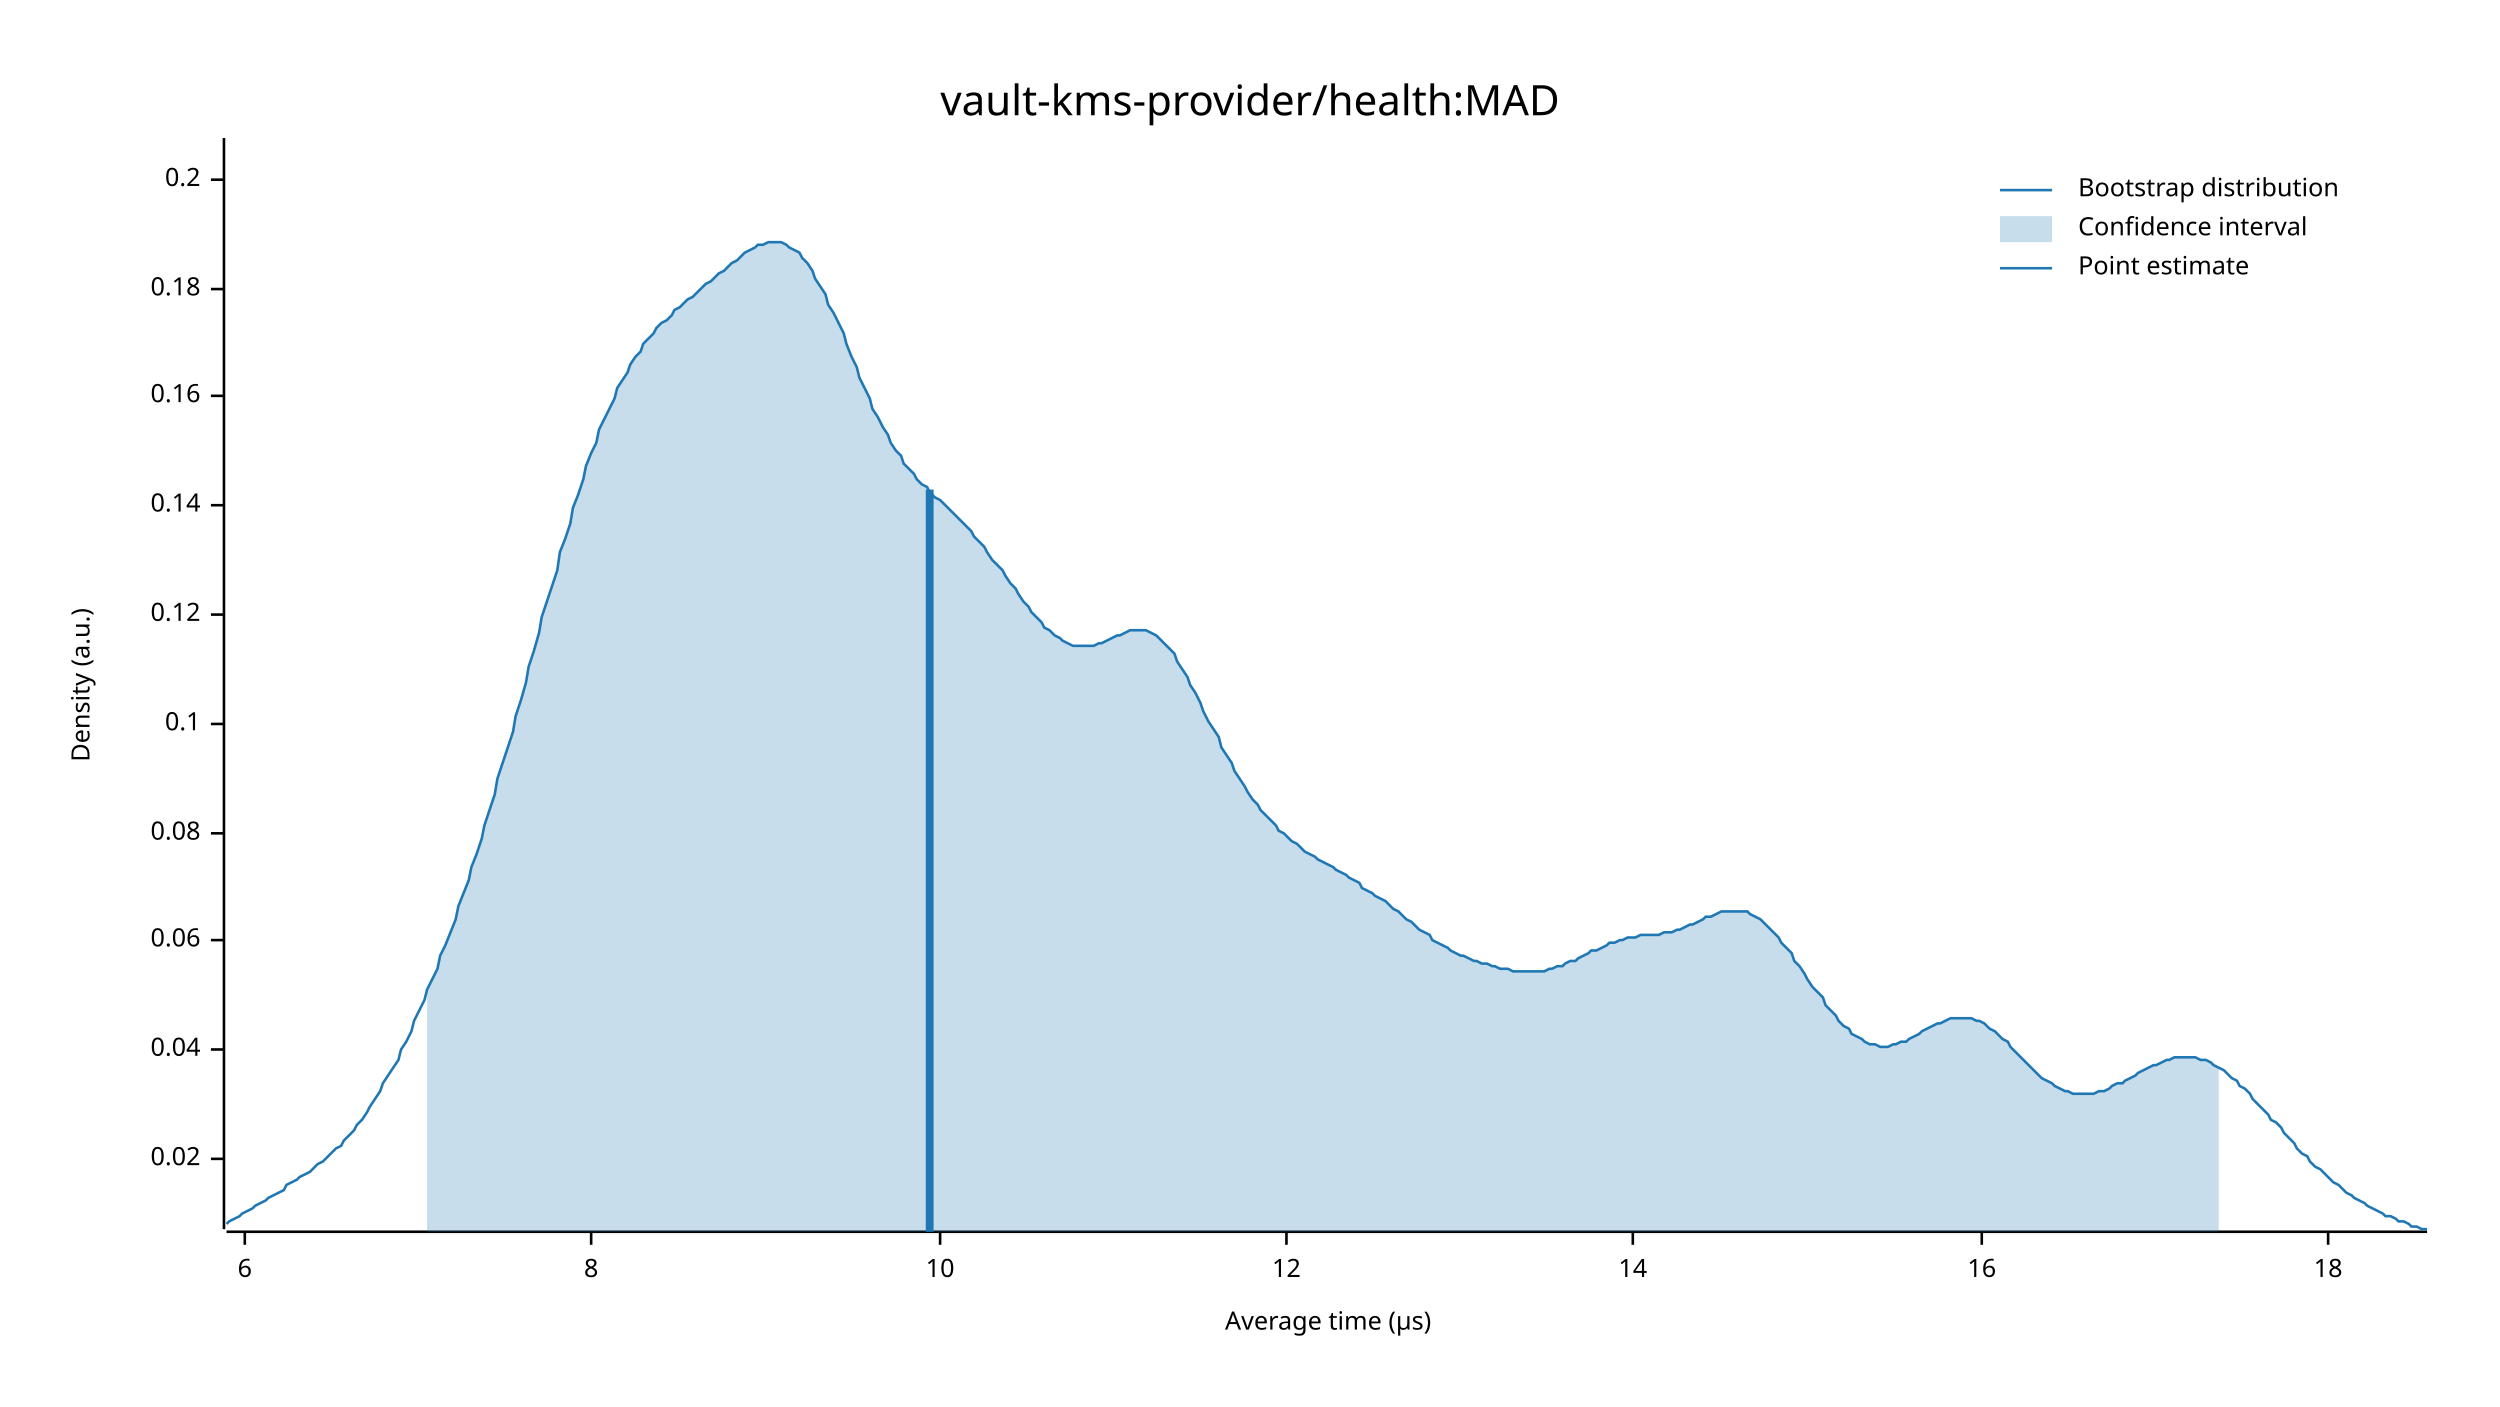
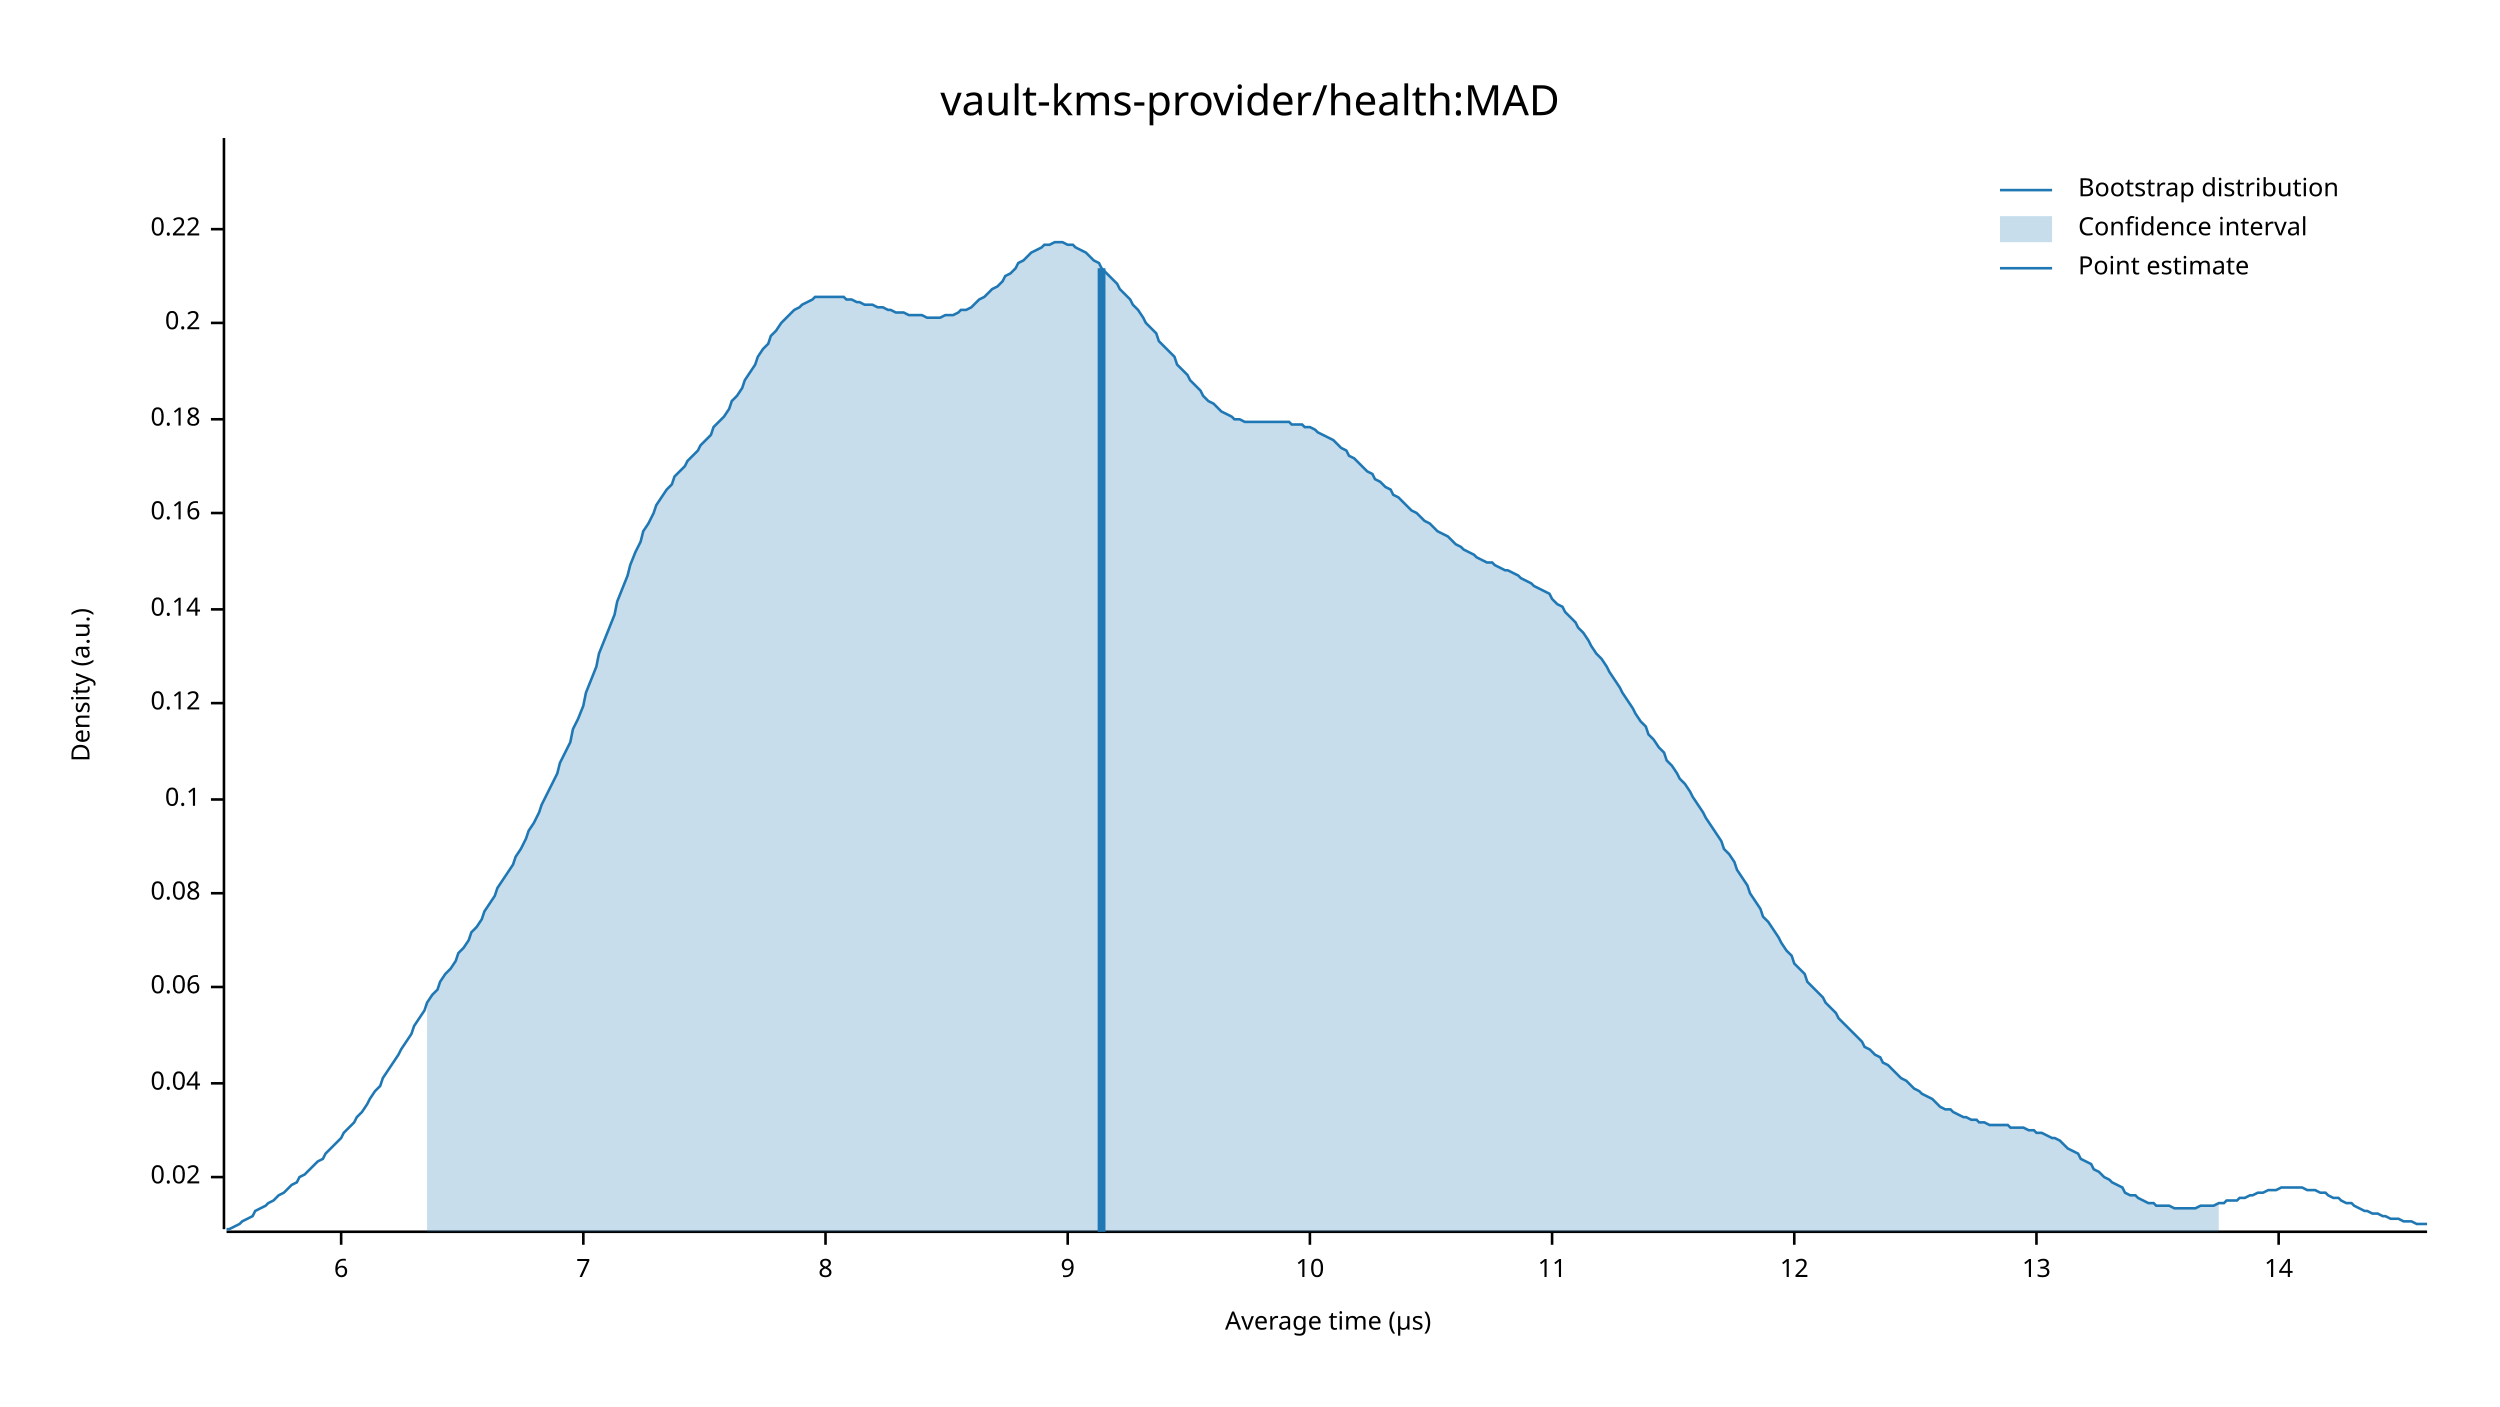
<svg xmlns="http://www.w3.org/2000/svg" width="960" height="540" viewBox="0 0 960 540">
  <text x="480" y="32" dy="0.76em" text-anchor="middle" font-family="sans-serif" font-size="16.129" opacity="1" fill="#000000">
vault-kms-provider/health:MAD
</text>
  <text x="27" y="263" dy="0.76em" text-anchor="middle" font-family="sans-serif" font-size="9.677" opacity="1" fill="#000000" transform="rotate(270, 27, 263)">
Density (a.u.)
</text>
  <text x="510" y="513" dy="-0.5ex" text-anchor="middle" font-family="sans-serif" font-size="9.677" opacity="1" fill="#000000">
Average time (µs)
</text>
  <polyline fill="none" opacity="1" stroke="#000000" stroke-width="1" points="86,53 86,472 " />
-   <text x="77" y="445" dy="0.5ex" text-anchor="end" font-family="sans-serif" font-size="9.677" opacity="1" fill="#000000">
+   <text x="77" y="452" dy="0.5ex" text-anchor="end" font-family="sans-serif" font-size="9.677" opacity="1" fill="#000000">
0.02
</text>
-   <polyline fill="none" opacity="1" stroke="#000000" stroke-width="1" points="81,445 86,445 " />
-   <text x="77" y="403" dy="0.5ex" text-anchor="end" font-family="sans-serif" font-size="9.677" opacity="1" fill="#000000">
+   <polyline fill="none" opacity="1" stroke="#000000" stroke-width="1" points="81,452 86,452 " />
+   <text x="77" y="416" dy="0.5ex" text-anchor="end" font-family="sans-serif" font-size="9.677" opacity="1" fill="#000000">
0.04
</text>
-   <polyline fill="none" opacity="1" stroke="#000000" stroke-width="1" points="81,403 86,403 " />
-   <text x="77" y="361" dy="0.5ex" text-anchor="end" font-family="sans-serif" font-size="9.677" opacity="1" fill="#000000">
+   <polyline fill="none" opacity="1" stroke="#000000" stroke-width="1" points="81,416 86,416 " />
+   <text x="77" y="379" dy="0.5ex" text-anchor="end" font-family="sans-serif" font-size="9.677" opacity="1" fill="#000000">
0.06
</text>
-   <polyline fill="none" opacity="1" stroke="#000000" stroke-width="1" points="81,361 86,361 " />
-   <text x="77" y="320" dy="0.5ex" text-anchor="end" font-family="sans-serif" font-size="9.677" opacity="1" fill="#000000">
+   <polyline fill="none" opacity="1" stroke="#000000" stroke-width="1" points="81,379 86,379 " />
+   <text x="77" y="343" dy="0.5ex" text-anchor="end" font-family="sans-serif" font-size="9.677" opacity="1" fill="#000000">
0.08
</text>
-   <polyline fill="none" opacity="1" stroke="#000000" stroke-width="1" points="81,320 86,320 " />
-   <text x="77" y="278" dy="0.5ex" text-anchor="end" font-family="sans-serif" font-size="9.677" opacity="1" fill="#000000">
+   <polyline fill="none" opacity="1" stroke="#000000" stroke-width="1" points="81,343 86,343 " />
+   <text x="77" y="307" dy="0.5ex" text-anchor="end" font-family="sans-serif" font-size="9.677" opacity="1" fill="#000000">
0.1
</text>
-   <polyline fill="none" opacity="1" stroke="#000000" stroke-width="1" points="81,278 86,278 " />
-   <text x="77" y="236" dy="0.5ex" text-anchor="end" font-family="sans-serif" font-size="9.677" opacity="1" fill="#000000">
+   <polyline fill="none" opacity="1" stroke="#000000" stroke-width="1" points="81,307 86,307 " />
+   <text x="77" y="270" dy="0.5ex" text-anchor="end" font-family="sans-serif" font-size="9.677" opacity="1" fill="#000000">
0.12
</text>
-   <polyline fill="none" opacity="1" stroke="#000000" stroke-width="1" points="81,236 86,236 " />
-   <text x="77" y="194" dy="0.5ex" text-anchor="end" font-family="sans-serif" font-size="9.677" opacity="1" fill="#000000">
+   <polyline fill="none" opacity="1" stroke="#000000" stroke-width="1" points="81,270 86,270 " />
+   <text x="77" y="234" dy="0.5ex" text-anchor="end" font-family="sans-serif" font-size="9.677" opacity="1" fill="#000000">
0.14
</text>
-   <polyline fill="none" opacity="1" stroke="#000000" stroke-width="1" points="81,194 86,194 " />
-   <text x="77" y="152" dy="0.5ex" text-anchor="end" font-family="sans-serif" font-size="9.677" opacity="1" fill="#000000">
+   <polyline fill="none" opacity="1" stroke="#000000" stroke-width="1" points="81,234 86,234 " />
+   <text x="77" y="197" dy="0.5ex" text-anchor="end" font-family="sans-serif" font-size="9.677" opacity="1" fill="#000000">
0.16
</text>
-   <polyline fill="none" opacity="1" stroke="#000000" stroke-width="1" points="81,152 86,152 " />
-   <text x="77" y="111" dy="0.5ex" text-anchor="end" font-family="sans-serif" font-size="9.677" opacity="1" fill="#000000">
+   <polyline fill="none" opacity="1" stroke="#000000" stroke-width="1" points="81,197 86,197 " />
+   <text x="77" y="161" dy="0.5ex" text-anchor="end" font-family="sans-serif" font-size="9.677" opacity="1" fill="#000000">
0.18
</text>
-   <polyline fill="none" opacity="1" stroke="#000000" stroke-width="1" points="81,111 86,111 " />
-   <text x="77" y="69" dy="0.5ex" text-anchor="end" font-family="sans-serif" font-size="9.677" opacity="1" fill="#000000">
+   <polyline fill="none" opacity="1" stroke="#000000" stroke-width="1" points="81,161 86,161 " />
+   <text x="77" y="124" dy="0.5ex" text-anchor="end" font-family="sans-serif" font-size="9.677" opacity="1" fill="#000000">
0.2
</text>
-   <polyline fill="none" opacity="1" stroke="#000000" stroke-width="1" points="81,69 86,69 " />
+   <polyline fill="none" opacity="1" stroke="#000000" stroke-width="1" points="81,124 86,124 " />
+   <text x="77" y="88" dy="0.5ex" text-anchor="end" font-family="sans-serif" font-size="9.677" opacity="1" fill="#000000">
+ 0.22
+ </text>
+   <polyline fill="none" opacity="1" stroke="#000000" stroke-width="1" points="81,88 86,88 " />
  <polyline fill="none" opacity="1" stroke="#000000" stroke-width="1" points="87,473 932,473 " />
-   <text x="94" y="483" dy="0.76em" text-anchor="middle" font-family="sans-serif" font-size="9.677" opacity="1" fill="#000000">
+   <text x="131" y="483" dy="0.76em" text-anchor="middle" font-family="sans-serif" font-size="9.677" opacity="1" fill="#000000">
6
</text>
-   <polyline fill="none" opacity="1" stroke="#000000" stroke-width="1" points="94,473 94,478 " />
-   <text x="227" y="483" dy="0.76em" text-anchor="middle" font-family="sans-serif" font-size="9.677" opacity="1" fill="#000000">
+   <polyline fill="none" opacity="1" stroke="#000000" stroke-width="1" points="131,473 131,478 " />
+   <text x="224" y="483" dy="0.76em" text-anchor="middle" font-family="sans-serif" font-size="9.677" opacity="1" fill="#000000">
+ 7
+ </text>
+   <polyline fill="none" opacity="1" stroke="#000000" stroke-width="1" points="224,473 224,478 " />
+   <text x="317" y="483" dy="0.76em" text-anchor="middle" font-family="sans-serif" font-size="9.677" opacity="1" fill="#000000">
8
</text>
-   <polyline fill="none" opacity="1" stroke="#000000" stroke-width="1" points="227,473 227,478 " />
-   <text x="361" y="483" dy="0.76em" text-anchor="middle" font-family="sans-serif" font-size="9.677" opacity="1" fill="#000000">
+   <polyline fill="none" opacity="1" stroke="#000000" stroke-width="1" points="317,473 317,478 " />
+   <text x="410" y="483" dy="0.76em" text-anchor="middle" font-family="sans-serif" font-size="9.677" opacity="1" fill="#000000">
+ 9
+ </text>
+   <polyline fill="none" opacity="1" stroke="#000000" stroke-width="1" points="410,473 410,478 " />
+   <text x="503" y="483" dy="0.76em" text-anchor="middle" font-family="sans-serif" font-size="9.677" opacity="1" fill="#000000">
10
</text>
-   <polyline fill="none" opacity="1" stroke="#000000" stroke-width="1" points="361,473 361,478 " />
-   <text x="494" y="483" dy="0.76em" text-anchor="middle" font-family="sans-serif" font-size="9.677" opacity="1" fill="#000000">
+   <polyline fill="none" opacity="1" stroke="#000000" stroke-width="1" points="503,473 503,478 " />
+   <text x="596" y="483" dy="0.76em" text-anchor="middle" font-family="sans-serif" font-size="9.677" opacity="1" fill="#000000">
+ 11
+ </text>
+   <polyline fill="none" opacity="1" stroke="#000000" stroke-width="1" points="596,473 596,478 " />
+   <text x="689" y="483" dy="0.76em" text-anchor="middle" font-family="sans-serif" font-size="9.677" opacity="1" fill="#000000">
12
</text>
-   <polyline fill="none" opacity="1" stroke="#000000" stroke-width="1" points="494,473 494,478 " />
-   <text x="627" y="483" dy="0.76em" text-anchor="middle" font-family="sans-serif" font-size="9.677" opacity="1" fill="#000000">
+   <polyline fill="none" opacity="1" stroke="#000000" stroke-width="1" points="689,473 689,478 " />
+   <text x="782" y="483" dy="0.76em" text-anchor="middle" font-family="sans-serif" font-size="9.677" opacity="1" fill="#000000">
+ 13
+ </text>
+   <polyline fill="none" opacity="1" stroke="#000000" stroke-width="1" points="782,473 782,478 " />
+   <text x="875" y="483" dy="0.76em" text-anchor="middle" font-family="sans-serif" font-size="9.677" opacity="1" fill="#000000">
14
</text>
-   <polyline fill="none" opacity="1" stroke="#000000" stroke-width="1" points="627,473 627,478 " />
-   <text x="761" y="483" dy="0.76em" text-anchor="middle" font-family="sans-serif" font-size="9.677" opacity="1" fill="#000000">
- 16
- </text>
-   <polyline fill="none" opacity="1" stroke="#000000" stroke-width="1" points="761,473 761,478 " />
-   <text x="894" y="483" dy="0.76em" text-anchor="middle" font-family="sans-serif" font-size="9.677" opacity="1" fill="#000000">
- 18
- </text>
-   <polyline fill="none" opacity="1" stroke="#000000" stroke-width="1" points="894,473 894,478 " />
-   <polyline fill="none" opacity="1" stroke="#1F78B4" stroke-width="1" points="87,470 88,469 90,468 92,467 93,466 95,465 97,464 98,463 100,462 102,461 103,460 105,459 107,458 109,457 110,455 112,454 114,453 115,452 117,451 119,450 120,449 122,447 124,446 125,445 127,443 129,441 131,440 132,438 134,436 136,434 137,432 139,430 141,427 142,425 144,422 146,419 147,416 149,413 151,410 153,407 154,403 156,400 158,396 159,392 161,388 163,384 164,380 166,376 168,372 169,367 171,363 173,358 175,353 176,348 178,343 180,338 181,333 183,328 185,322 186,317 188,311 190,305 191,299 193,293 195,287 197,281 198,275 200,269 202,262 203,256 205,250 207,243 208,237 210,231 212,225 214,219 215,212 217,207 219,201 220,195 222,190 224,184 225,179 227,174 229,170 230,165 232,161 234,157 236,153 237,149 239,146 241,143 242,140 244,137 246,135 247,132 249,130 251,128 252,126 254,124 256,123 258,121 259,119 261,118 263,116 264,115 266,114 268,112 269,111 271,109 273,108 274,107 276,105 278,104 280,102 281,101 283,100 285,98 286,97 288,96 290,95 291,94 293,94 295,93 296,93 298,93 300,93 302,94 303,95 305,96 307,97 308,99 310,101 312,104 313,107 315,110 317,113 318,117 320,120 322,124 324,128 325,132 327,137 329,141 330,145 332,149 334,153 335,157 337,160 339,164 341,167 342,170 344,173 346,175 347,178 349,180 351,182 352,184 354,186 356,187 357,189 359,191 361,192 363,194 364,195 366,197 368,199 369,200 371,202 373,204 374,206 376,208 378,210 379,212 381,215 383,217 385,219 386,221 388,224 390,226 391,228 393,231 395,233 396,235 398,237 400,239 401,241 403,242 405,244 407,245 408,246 410,247 412,248 413,248 415,248 417,248 418,248 420,248 422,247 423,247 425,246 427,245 429,244 430,244 432,243 434,242 435,242 437,242 439,242 440,242 442,243 444,244 445,245 447,247 449,249 451,251 452,254 454,257 456,260 457,263 459,266 461,270 462,273 464,277 466,280 468,283 469,287 471,290 473,293 474,296 476,299 478,302 479,304 481,307 483,309 484,311 486,313 488,315 490,317 491,319 493,320 495,322 496,323 498,324 500,326 501,327 503,328 505,329 506,330 508,331 510,332 512,333 513,334 515,335 517,336 518,337 520,338 522,339 523,341 525,342 527,343 528,344 530,345 532,346 534,348 535,349 537,350 539,352 540,353 542,354 544,356 545,357 547,358 549,359 550,361 552,362 554,363 556,364 557,365 559,366 561,367 562,367 564,368 566,369 567,369 569,370 571,370 573,371 574,371 576,372 578,372 579,372 581,373 583,373 584,373 586,373 588,373 589,373 591,373 593,373 595,372 596,372 598,371 600,371 601,370 603,369 605,369 606,368 608,367 610,366 611,365 613,365 615,364 617,363 618,362 620,362 622,361 623,361 625,360 627,360 628,360 630,359 632,359 633,359 635,359 637,359 639,358 640,358 642,358 644,357 645,357 647,356 649,355 650,355 652,354 654,353 655,352 657,352 659,351 661,350 662,350 664,350 666,350 667,350 669,350 671,350 672,351 674,352 676,353 677,354 679,356 681,358 683,360 684,362 686,364 688,366 689,369 691,371 693,374 694,376 696,379 698,381 700,383 701,386 703,388 705,390 706,392 708,394 710,395 711,397 713,398 715,399 716,400 718,401 720,401 722,402 723,402 725,402 727,401 728,401 730,400 732,400 733,399 735,398 737,397 738,396 740,395 742,394 744,393 745,393 747,392 749,391 750,391 752,391 754,391 755,391 757,391 759,392 760,392 762,393 764,395 766,396 767,397 769,399 771,400 772,402 774,404 776,406 777,407 779,409 781,411 782,412 784,414 786,415 788,416 789,417 791,418 793,419 794,419 796,420 798,420 799,420 801,420 803,420 804,420 806,419 808,419 810,418 811,417 813,416 815,416 816,415 818,414 820,413 821,412 823,411 825,410 827,409 828,409 830,408 832,407 833,407 835,406 837,406 838,406 840,406 842,406 843,406 845,407 847,407 849,408 850,409 852,410 854,411 855,412 857,414 859,415 860,417 862,418 864,420 865,422 867,424 869,426 871,428 872,430 874,431 876,433 877,435 879,437 881,439 882,441 884,443 886,444 887,446 889,448 891,449 893,451 894,452 896,454 898,455 899,456 901,458 903,459 904,460 906,461 908,462 909,463 911,464 913,465 915,466 916,467 918,467 920,468 921,469 923,469 925,470 926,471 928,471 930,472 932,472 " />
-   <polygon opacity="0.25" fill="#1F78B4" points="164,380 166,376 168,372 169,367 171,363 173,358 175,353 176,348 178,343 180,338 181,333 183,328 185,322 186,317 188,311 190,305 191,299 193,293 195,287 197,281 198,275 200,269 202,262 203,256 205,250 207,243 208,237 210,231 212,225 214,219 215,212 217,207 219,201 220,195 222,190 224,184 225,179 227,174 229,170 230,165 232,161 234,157 236,153 237,149 239,146 241,143 242,140 244,137 246,135 247,132 249,130 251,128 252,126 254,124 256,123 258,121 259,119 261,118 263,116 264,115 266,114 268,112 269,111 271,109 273,108 274,107 276,105 278,104 280,102 281,101 283,100 285,98 286,97 288,96 290,95 291,94 293,94 295,93 296,93 298,93 300,93 302,94 303,95 305,96 307,97 308,99 310,101 312,104 313,107 315,110 317,113 318,117 320,120 322,124 324,128 325,132 327,137 329,141 330,145 332,149 334,153 335,157 337,160 339,164 341,167 342,170 344,173 346,175 347,178 349,180 351,182 352,184 354,186 356,187 357,189 359,191 361,192 363,194 364,195 366,197 368,199 369,200 371,202 373,204 374,206 376,208 378,210 379,212 381,215 383,217 385,219 386,221 388,224 390,226 391,228 393,231 395,233 396,235 398,237 400,239 401,241 403,242 405,244 407,245 408,246 410,247 412,248 413,248 415,248 417,248 418,248 420,248 422,247 423,247 425,246 427,245 429,244 430,244 432,243 434,242 435,242 437,242 439,242 440,242 442,243 444,244 445,245 447,247 449,249 451,251 452,254 454,257 456,260 457,263 459,266 461,270 462,273 464,277 466,280 468,283 469,287 471,290 473,293 474,296 476,299 478,302 479,304 481,307 483,309 484,311 486,313 488,315 490,317 491,319 493,320 495,322 496,323 498,324 500,326 501,327 503,328 505,329 506,330 508,331 510,332 512,333 513,334 515,335 517,336 518,337 520,338 522,339 523,341 525,342 527,343 528,344 530,345 532,346 534,348 535,349 537,350 539,352 540,353 542,354 544,356 545,357 547,358 549,359 550,361 552,362 554,363 556,364 557,365 559,366 561,367 562,367 564,368 566,369 567,369 569,370 571,370 573,371 574,371 576,372 578,372 579,372 581,373 583,373 584,373 586,373 588,373 589,373 591,373 593,373 595,372 596,372 598,371 600,371 601,370 603,369 605,369 606,368 608,367 610,366 611,365 613,365 615,364 617,363 618,362 620,362 622,361 623,361 625,360 627,360 628,360 630,359 632,359 633,359 635,359 637,359 639,358 640,358 642,358 644,357 645,357 647,356 649,355 650,355 652,354 654,353 655,352 657,352 659,351 661,350 662,350 664,350 666,350 667,350 669,350 671,350 672,351 674,352 676,353 677,354 679,356 681,358 683,360 684,362 686,364 688,366 689,369 691,371 693,374 694,376 696,379 698,381 700,383 701,386 703,388 705,390 706,392 708,394 710,395 711,397 713,398 715,399 716,400 718,401 720,401 722,402 723,402 725,402 727,401 728,401 730,400 732,400 733,399 735,398 737,397 738,396 740,395 742,394 744,393 745,393 747,392 749,391 750,391 752,391 754,391 755,391 757,391 759,392 760,392 762,393 764,395 766,396 767,397 769,399 771,400 772,402 774,404 776,406 777,407 779,409 781,411 782,412 784,414 786,415 788,416 789,417 791,418 793,419 794,419 796,420 798,420 799,420 801,420 803,420 804,420 806,419 808,419 810,418 811,417 813,416 815,416 816,415 818,414 820,413 821,412 823,411 825,410 827,409 828,409 830,408 832,407 833,407 835,406 837,406 838,406 840,406 842,406 843,406 845,407 847,407 849,408 850,409 852,410 852,473 164,473 " />
-   <polyline fill="none" opacity="1" stroke="#1F78B4" stroke-width="3" points="357,473 357,188 " />
+   <polyline fill="none" opacity="1" stroke="#000000" stroke-width="1" points="875,473 875,478 " />
+   <polyline fill="none" opacity="1" stroke="#1F78B4" stroke-width="1" points="87,472 88,472 90,471 92,470 93,469 95,468 97,467 98,465 100,464 102,463 103,462 105,461 107,459 109,458 110,457 112,455 114,454 115,452 117,451 119,449 120,448 122,446 124,445 125,443 127,441 129,439 131,437 132,435 134,433 136,431 137,429 139,427 141,424 142,422 144,419 146,417 147,414 149,411 151,408 153,405 154,403 156,400 158,397 159,394 161,391 163,388 164,385 166,382 168,380 169,377 171,374 173,372 175,369 176,366 178,364 180,361 181,358 183,356 185,353 186,350 188,347 190,344 191,341 193,338 195,335 197,332 198,329 200,326 202,322 203,319 205,316 207,312 208,309 210,305 212,301 214,297 215,293 217,289 219,285 220,280 222,276 224,271 225,266 227,261 229,256 230,251 232,246 234,241 236,236 237,231 239,226 241,221 242,217 244,212 246,208 247,204 249,201 251,197 252,194 254,191 256,188 258,186 259,183 261,181 263,179 264,177 266,175 268,173 269,171 271,169 273,167 274,164 276,162 278,160 280,157 281,154 283,152 285,149 286,146 288,143 290,140 291,137 293,134 295,132 296,129 298,127 300,124 302,122 303,121 305,119 307,118 308,117 310,116 312,115 313,114 315,114 317,114 318,114 320,114 322,114 324,114 325,115 327,115 329,116 330,116 332,117 334,117 335,117 337,118 339,118 341,119 342,119 344,120 346,120 347,120 349,121 351,121 352,121 354,121 356,122 357,122 359,122 361,122 363,121 364,121 366,121 368,120 369,119 371,119 373,118 374,117 376,115 378,114 379,113 381,111 383,110 385,108 386,106 388,105 390,103 391,101 393,100 395,98 396,97 398,96 400,95 401,94 403,94 405,93 407,93 408,93 410,94 412,94 413,95 415,96 417,97 418,98 420,100 422,101 423,103 425,105 427,107 429,109 430,111 432,113 434,115 435,117 437,119 439,122 440,124 442,126 444,128 445,131 447,133 449,135 451,137 452,140 454,142 456,144 457,146 459,148 461,150 462,152 464,154 466,155 468,157 469,158 471,159 473,160 474,161 476,161 478,162 479,162 481,162 483,162 484,162 486,162 488,162 490,162 491,162 493,162 495,162 496,163 498,163 500,163 501,164 503,164 505,165 506,166 508,167 510,168 512,169 513,170 515,172 517,173 518,175 520,176 522,178 523,179 525,181 527,182 528,184 530,185 532,187 534,188 535,190 537,191 539,193 540,194 542,196 544,197 545,198 547,200 549,201 550,202 552,204 554,205 556,206 557,207 559,209 561,210 562,211 564,212 566,213 567,214 569,215 571,216 573,216 574,217 576,218 578,219 579,219 581,220 583,221 584,222 586,223 588,224 589,225 591,226 593,227 595,228 596,230 598,232 600,233 601,235 603,237 605,239 606,241 608,243 610,246 611,248 613,251 615,253 617,256 618,258 620,261 622,264 623,266 625,269 627,272 628,274 630,277 632,279 633,282 635,284 637,287 639,289 640,292 642,294 644,297 645,299 647,301 649,304 650,306 652,309 654,312 655,314 657,317 659,320 661,323 662,326 664,328 666,331 667,334 669,337 671,340 672,343 674,346 676,349 677,352 679,354 681,357 683,360 684,362 686,365 688,367 689,370 691,372 693,374 694,377 696,379 698,381 700,383 701,385 703,387 705,389 706,391 708,393 710,395 711,396 713,398 715,400 716,402 718,403 720,405 722,406 723,408 725,409 727,411 728,412 730,414 732,415 733,416 735,418 737,419 738,420 740,421 742,422 744,424 745,425 747,426 749,426 750,427 752,428 754,429 755,429 757,430 759,430 760,431 762,431 764,432 766,432 767,432 769,432 771,432 772,433 774,433 776,433 777,433 779,434 781,434 782,435 784,435 786,436 788,437 789,437 791,438 793,440 794,441 796,442 798,443 799,445 801,446 803,447 804,449 806,450 808,452 810,453 811,454 813,455 815,456 816,458 818,459 820,459 821,460 823,461 825,462 827,462 828,463 830,463 832,463 833,463 835,464 837,464 838,464 840,464 842,464 843,464 845,463 847,463 849,463 850,463 852,462 854,462 855,461 857,461 859,461 860,460 862,460 864,459 865,459 867,458 869,458 871,457 872,457 874,457 876,456 877,456 879,456 881,456 882,456 884,456 886,457 887,457 889,457 891,458 893,458 894,459 896,460 898,460 899,461 901,462 903,462 904,463 906,464 908,465 909,465 911,466 913,466 915,467 916,467 918,468 920,468 921,468 923,469 925,469 926,469 928,470 930,470 932,470 " />
+   <polygon opacity="0.25" fill="#1F78B4" points="164,385 166,382 168,380 169,377 171,374 173,372 175,369 176,366 178,364 180,361 181,358 183,356 185,353 186,350 188,347 190,344 191,341 193,338 195,335 197,332 198,329 200,326 202,322 203,319 205,316 207,312 208,309 210,305 212,301 214,297 215,293 217,289 219,285 220,280 222,276 224,271 225,266 227,261 229,256 230,251 232,246 234,241 236,236 237,231 239,226 241,221 242,217 244,212 246,208 247,204 249,201 251,197 252,194 254,191 256,188 258,186 259,183 261,181 263,179 264,177 266,175 268,173 269,171 271,169 273,167 274,164 276,162 278,160 280,157 281,154 283,152 285,149 286,146 288,143 290,140 291,137 293,134 295,132 296,129 298,127 300,124 302,122 303,121 305,119 307,118 308,117 310,116 312,115 313,114 315,114 317,114 318,114 320,114 322,114 324,114 325,115 327,115 329,116 330,116 332,117 334,117 335,117 337,118 339,118 341,119 342,119 344,120 346,120 347,120 349,121 351,121 352,121 354,121 356,122 357,122 359,122 361,122 363,121 364,121 366,121 368,120 369,119 371,119 373,118 374,117 376,115 378,114 379,113 381,111 383,110 385,108 386,106 388,105 390,103 391,101 393,100 395,98 396,97 398,96 400,95 401,94 403,94 405,93 407,93 408,93 410,94 412,94 413,95 415,96 417,97 418,98 420,100 422,101 423,103 425,105 427,107 429,109 430,111 432,113 434,115 435,117 437,119 439,122 440,124 442,126 444,128 445,131 447,133 449,135 451,137 452,140 454,142 456,144 457,146 459,148 461,150 462,152 464,154 466,155 468,157 469,158 471,159 473,160 474,161 476,161 478,162 479,162 481,162 483,162 484,162 486,162 488,162 490,162 491,162 493,162 495,162 496,163 498,163 500,163 501,164 503,164 505,165 506,166 508,167 510,168 512,169 513,170 515,172 517,173 518,175 520,176 522,178 523,179 525,181 527,182 528,184 530,185 532,187 534,188 535,190 537,191 539,193 540,194 542,196 544,197 545,198 547,200 549,201 550,202 552,204 554,205 556,206 557,207 559,209 561,210 562,211 564,212 566,213 567,214 569,215 571,216 573,216 574,217 576,218 578,219 579,219 581,220 583,221 584,222 586,223 588,224 589,225 591,226 593,227 595,228 596,230 598,232 600,233 601,235 603,237 605,239 606,241 608,243 610,246 611,248 613,251 615,253 617,256 618,258 620,261 622,264 623,266 625,269 627,272 628,274 630,277 632,279 633,282 635,284 637,287 639,289 640,292 642,294 644,297 645,299 647,301 649,304 650,306 652,309 654,312 655,314 657,317 659,320 661,323 662,326 664,328 666,331 667,334 669,337 671,340 672,343 674,346 676,349 677,352 679,354 681,357 683,360 684,362 686,365 688,367 689,370 691,372 693,374 694,377 696,379 698,381 700,383 701,385 703,387 705,389 706,391 708,393 710,395 711,396 713,398 715,400 716,402 718,403 720,405 722,406 723,408 725,409 727,411 728,412 730,414 732,415 733,416 735,418 737,419 738,420 740,421 742,422 744,424 745,425 747,426 749,426 750,427 752,428 754,429 755,429 757,430 759,430 760,431 762,431 764,432 766,432 767,432 769,432 771,432 772,433 774,433 776,433 777,433 779,434 781,434 782,435 784,435 786,436 788,437 789,437 791,438 793,440 794,441 796,442 798,443 799,445 801,446 803,447 804,449 806,450 808,452 810,453 811,454 813,455 815,456 816,458 818,459 820,459 821,460 823,461 825,462 827,462 828,463 830,463 832,463 833,463 835,464 837,464 838,464 840,464 842,464 843,464 845,463 847,463 849,463 850,463 852,462 852,473 164,473 " />
+   <polyline fill="none" opacity="1" stroke="#1F78B4" stroke-width="3" points="423,473 423,103 " />
  <text x="798" y="68" dy="0.76em" text-anchor="start" font-family="sans-serif" font-size="9.677" opacity="1" fill="#000000">
Bootstrap distribution
</text>
  <text x="798" y="83" dy="0.76em" text-anchor="start" font-family="sans-serif" font-size="9.677" opacity="1" fill="#000000">
Confidence interval
</text>
  <text x="798" y="98" dy="0.76em" text-anchor="start" font-family="sans-serif" font-size="9.677" opacity="1" fill="#000000">
Point estimate
</text>
  <polyline fill="none" opacity="1" stroke="#1F78B4" stroke-width="1" points="768,73 788,73 " />
  <rect x="768" y="83" width="20" height="10" opacity="0.25" fill="#1F78B4" stroke="none" />
  <polyline fill="none" opacity="1" stroke="#1F78B4" stroke-width="1" points="768,103 788,103 " />
</svg>
